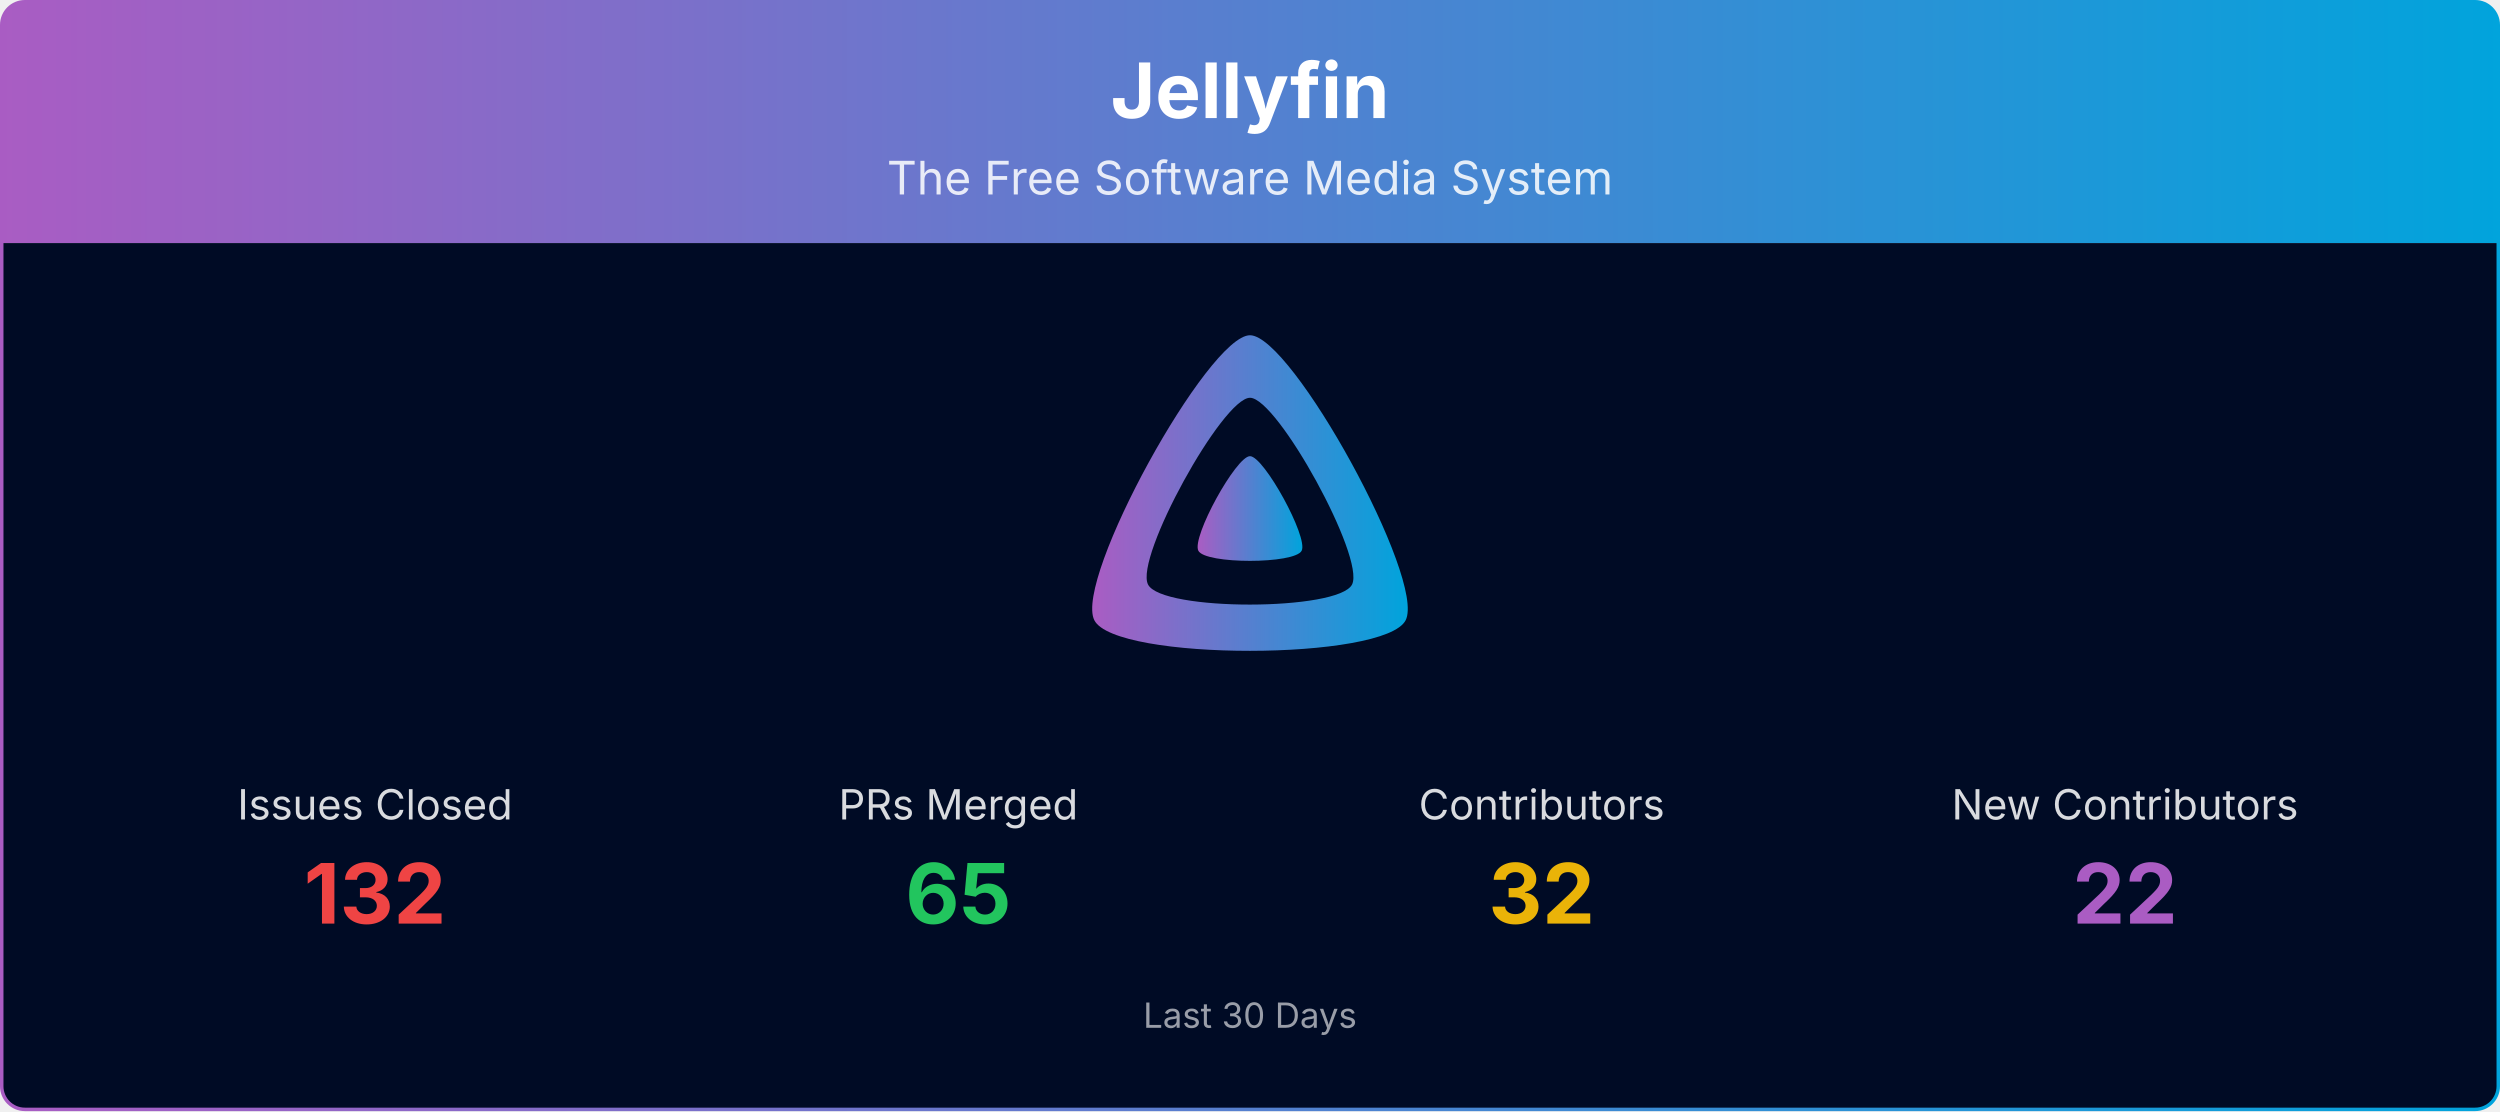
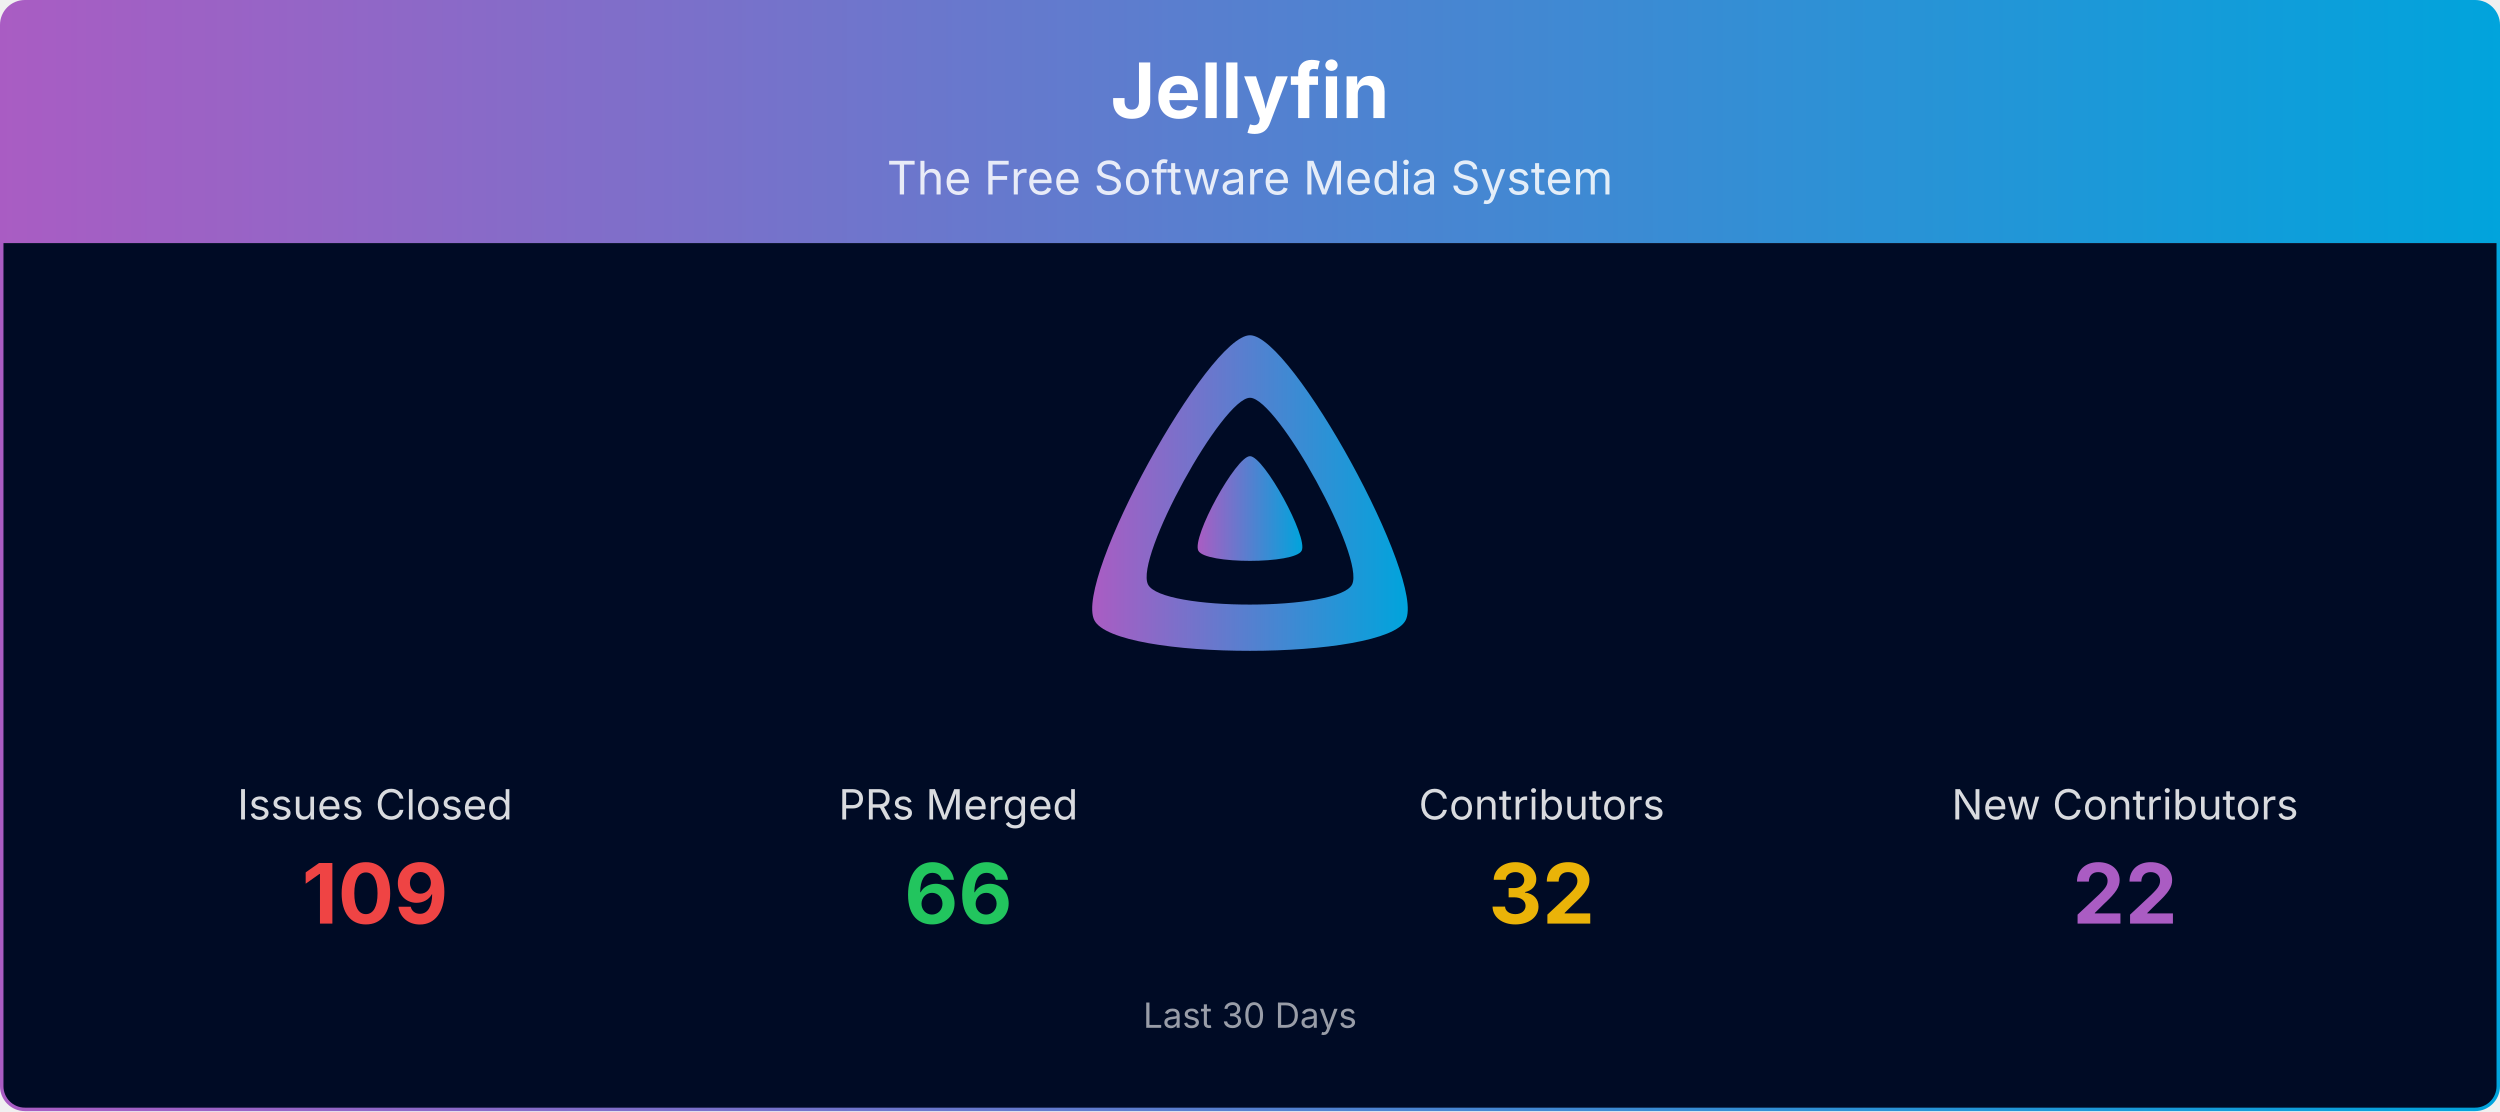
<svg xmlns="http://www.w3.org/2000/svg" viewBox="0 0 1080 480" width="100%" role="img" aria-label="Jellyfin">
  <defs>
    <linearGradient id="banner-jellyfin-grad" x1="0" y1="0" x2="1" y2="0">
      <stop offset="0%" stop-color="#AA5CC3" />
      <stop offset="100%" stop-color="#00A4DC" />
    </linearGradient>
    <clipPath id="banner-jellyfin-grad-clip">
      <rect x="0.75" y="0.75" width="1078.5" height="478.5" rx="10" ry="10" />
    </clipPath>
  </defs>
  <g clip-path="url(#banner-jellyfin-grad-clip)">
    <path d="M0.75,10.75 A10.0,10.0 0 0 1 10.75,0.75 L1069.25,0.75 A10.0,10.0 0 0 1 1079.25,10.75 L1079.25,105.00 L0.75,105.00 Z" fill="url(#banner-jellyfin-grad)" />
    <text x="540.0" y="51" text-anchor="middle" font-size="33" font-weight="700" font-family="Plus Jakarta Sans, system-ui, -apple-system, Segoe UI, sans-serif" fill="#ffffff">Jellyfin</text>
    <text x="540.0" y="84" text-anchor="middle" font-size="20" font-family="Plus Jakarta Sans, system-ui, -apple-system, Segoe UI, sans-serif" fill="#ffffff" opacity="0.85">The Free Software Media System</text>
    <rect x="0.75" y="105" width="1078.5" height="374.25" fill="#000b25" />
    <g transform="translate(465.00,138.00) scale(0.29297)">
      <path fill="url(#banner-jellyfin-grad)" fill-rule="evenodd" d="M256,23.3c-61.6,0-259.8,359.4-229.6,420.1s429.3,60,459.2,0S317.6,23.3,256,23.3zM406.5,390.8c-19.6,39.3-281.1,39.8-300.9,0s110.1-275.3,150.4-275.3S426.1,351.4,406.5,390.8z" />
      <path fill="url(#banner-jellyfin-grad)" d="M256,201.6c-20.4,0-86.2,119.3-76.2,139.4s142.5,19.9,152.4,0S276.5,201.6,256,201.6z" />
    </g>
    <text x="162.0" y="354.0" text-anchor="middle" font-size="18" font-family="Plus Jakarta Sans, system-ui, -apple-system, Segoe UI, sans-serif" fill="#ffffff" opacity="0.85">Issues Closed</text>
-     <text x="162.0" y="399.0" text-anchor="middle" font-size="36" font-weight="700" font-family="Plus Jakarta Sans, system-ui, -apple-system, Segoe UI, sans-serif" fill="#ef4444">132</text>
+     <text x="162.0" y="399.0" text-anchor="middle" font-size="36" font-weight="700" font-family="Plus Jakarta Sans, system-ui, -apple-system, Segoe UI, sans-serif" fill="#ef4444">109</text>
    <text x="414.0" y="354.0" text-anchor="middle" font-size="18" font-family="Plus Jakarta Sans, system-ui, -apple-system, Segoe UI, sans-serif" fill="#ffffff" opacity="0.85">PRs Merged</text>
-     <text x="414.0" y="399.0" text-anchor="middle" font-size="36" font-weight="700" font-family="Plus Jakarta Sans, system-ui, -apple-system, Segoe UI, sans-serif" fill="#22c55e">65</text>
+     <text x="414.0" y="399.0" text-anchor="middle" font-size="36" font-weight="700" font-family="Plus Jakarta Sans, system-ui, -apple-system, Segoe UI, sans-serif" fill="#22c55e">66</text>
    <text x="666.0" y="354.0" text-anchor="middle" font-size="18" font-family="Plus Jakarta Sans, system-ui, -apple-system, Segoe UI, sans-serif" fill="#ffffff" opacity="0.85">Contributors</text>
    <text x="666.0" y="399.0" text-anchor="middle" font-size="36" font-weight="700" font-family="Plus Jakarta Sans, system-ui, -apple-system, Segoe UI, sans-serif" fill="#eab308">32</text>
    <text x="918.0" y="354.0" text-anchor="middle" font-size="18" font-family="Plus Jakarta Sans, system-ui, -apple-system, Segoe UI, sans-serif" fill="#ffffff" opacity="0.85">New Contributors</text>
    <text x="918.0" y="399.0" text-anchor="middle" font-size="36" font-weight="700" font-family="Plus Jakarta Sans, system-ui, -apple-system, Segoe UI, sans-serif" fill="#AA5CC3">22</text>
    <text x="540.0" y="444.0" text-anchor="middle" font-size="15" font-family="Plus Jakarta Sans, system-ui, -apple-system, Segoe UI, sans-serif" fill="#ffffff" opacity="0.6">Last 30 Days</text>
  </g>
  <rect x="0.75" y="0.75" width="1078.5" height="478.5" rx="10" ry="10" fill="none" stroke="url(#banner-jellyfin-grad)" stroke-width="1.5" />
</svg>
